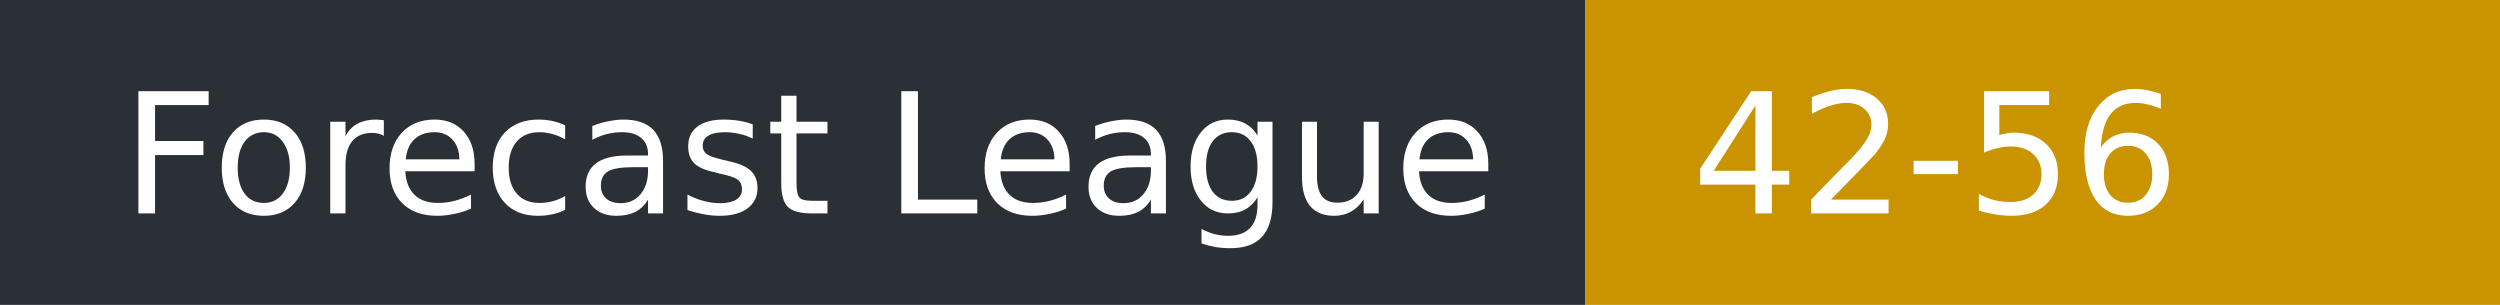
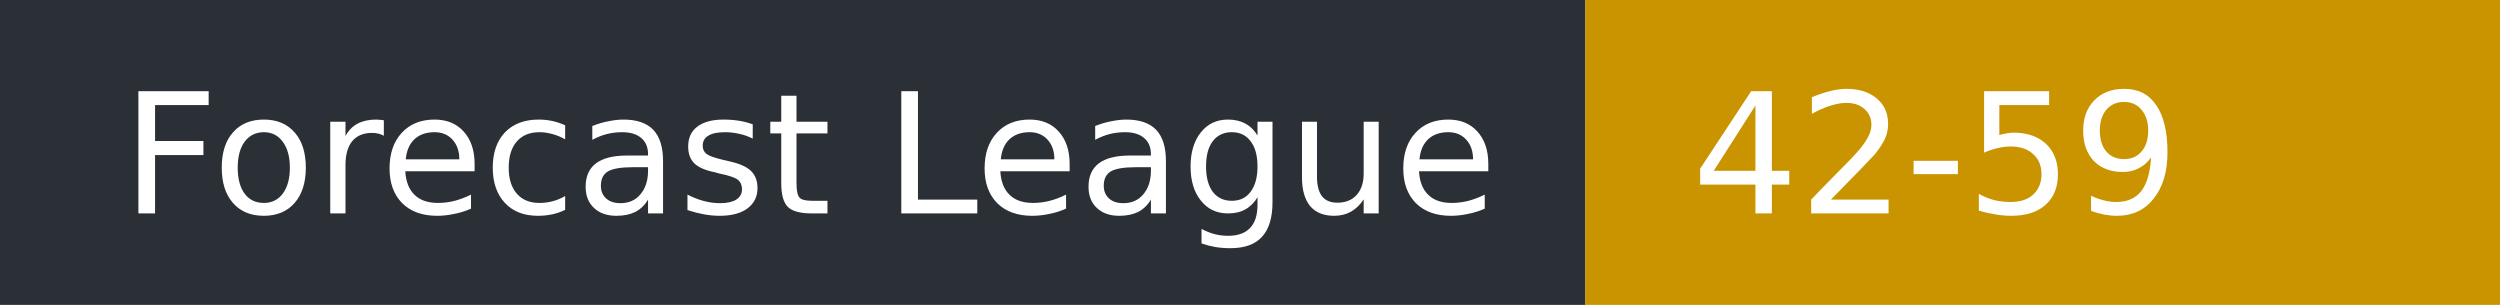
- <svg xmlns="http://www.w3.org/2000/svg" width="164" height="20" role="img" aria-label="Forecast League: 42-56">
+ <svg xmlns="http://www.w3.org/2000/svg" width="164" height="20" role="img" aria-label="Forecast League: 42-59">
  <rect width="104" height="20" fill="#2b2f36" />
  <rect x="104" width="60" height="20" fill="#c99400" />
  <g fill="#fff" font-family="Verdana,DejaVu Sans,sans-serif" font-size="11">
    <text x="8" y="14">Forecast League</text>
-     <text x="111" y="14">42-56</text>
+     <text x="111" y="14">42-59</text>
  </g>
</svg>
